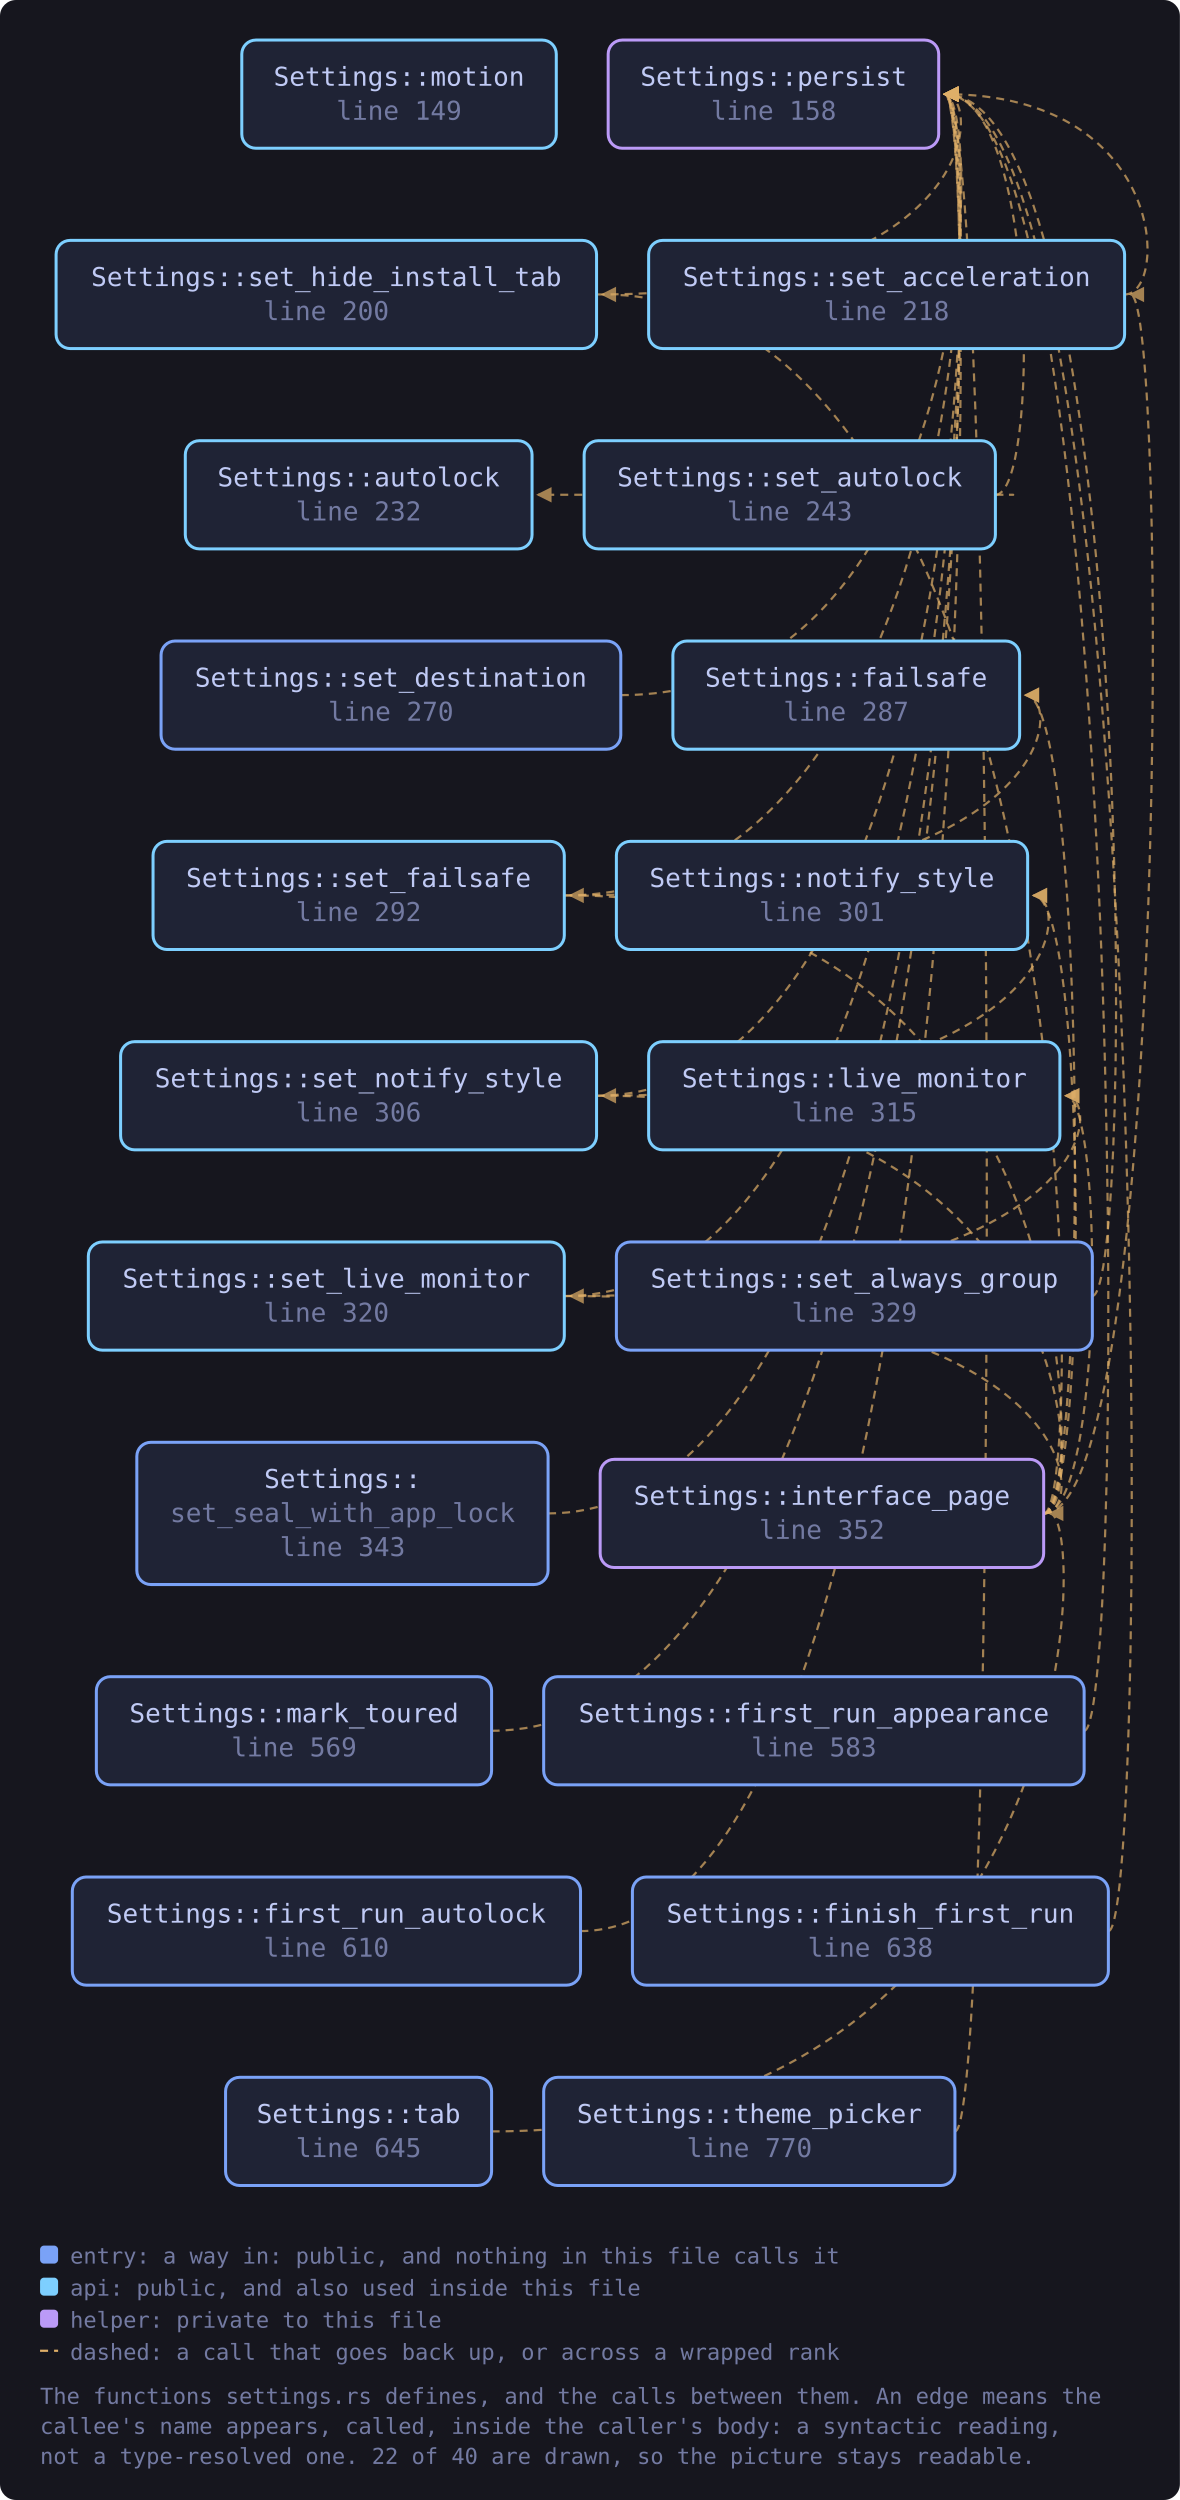
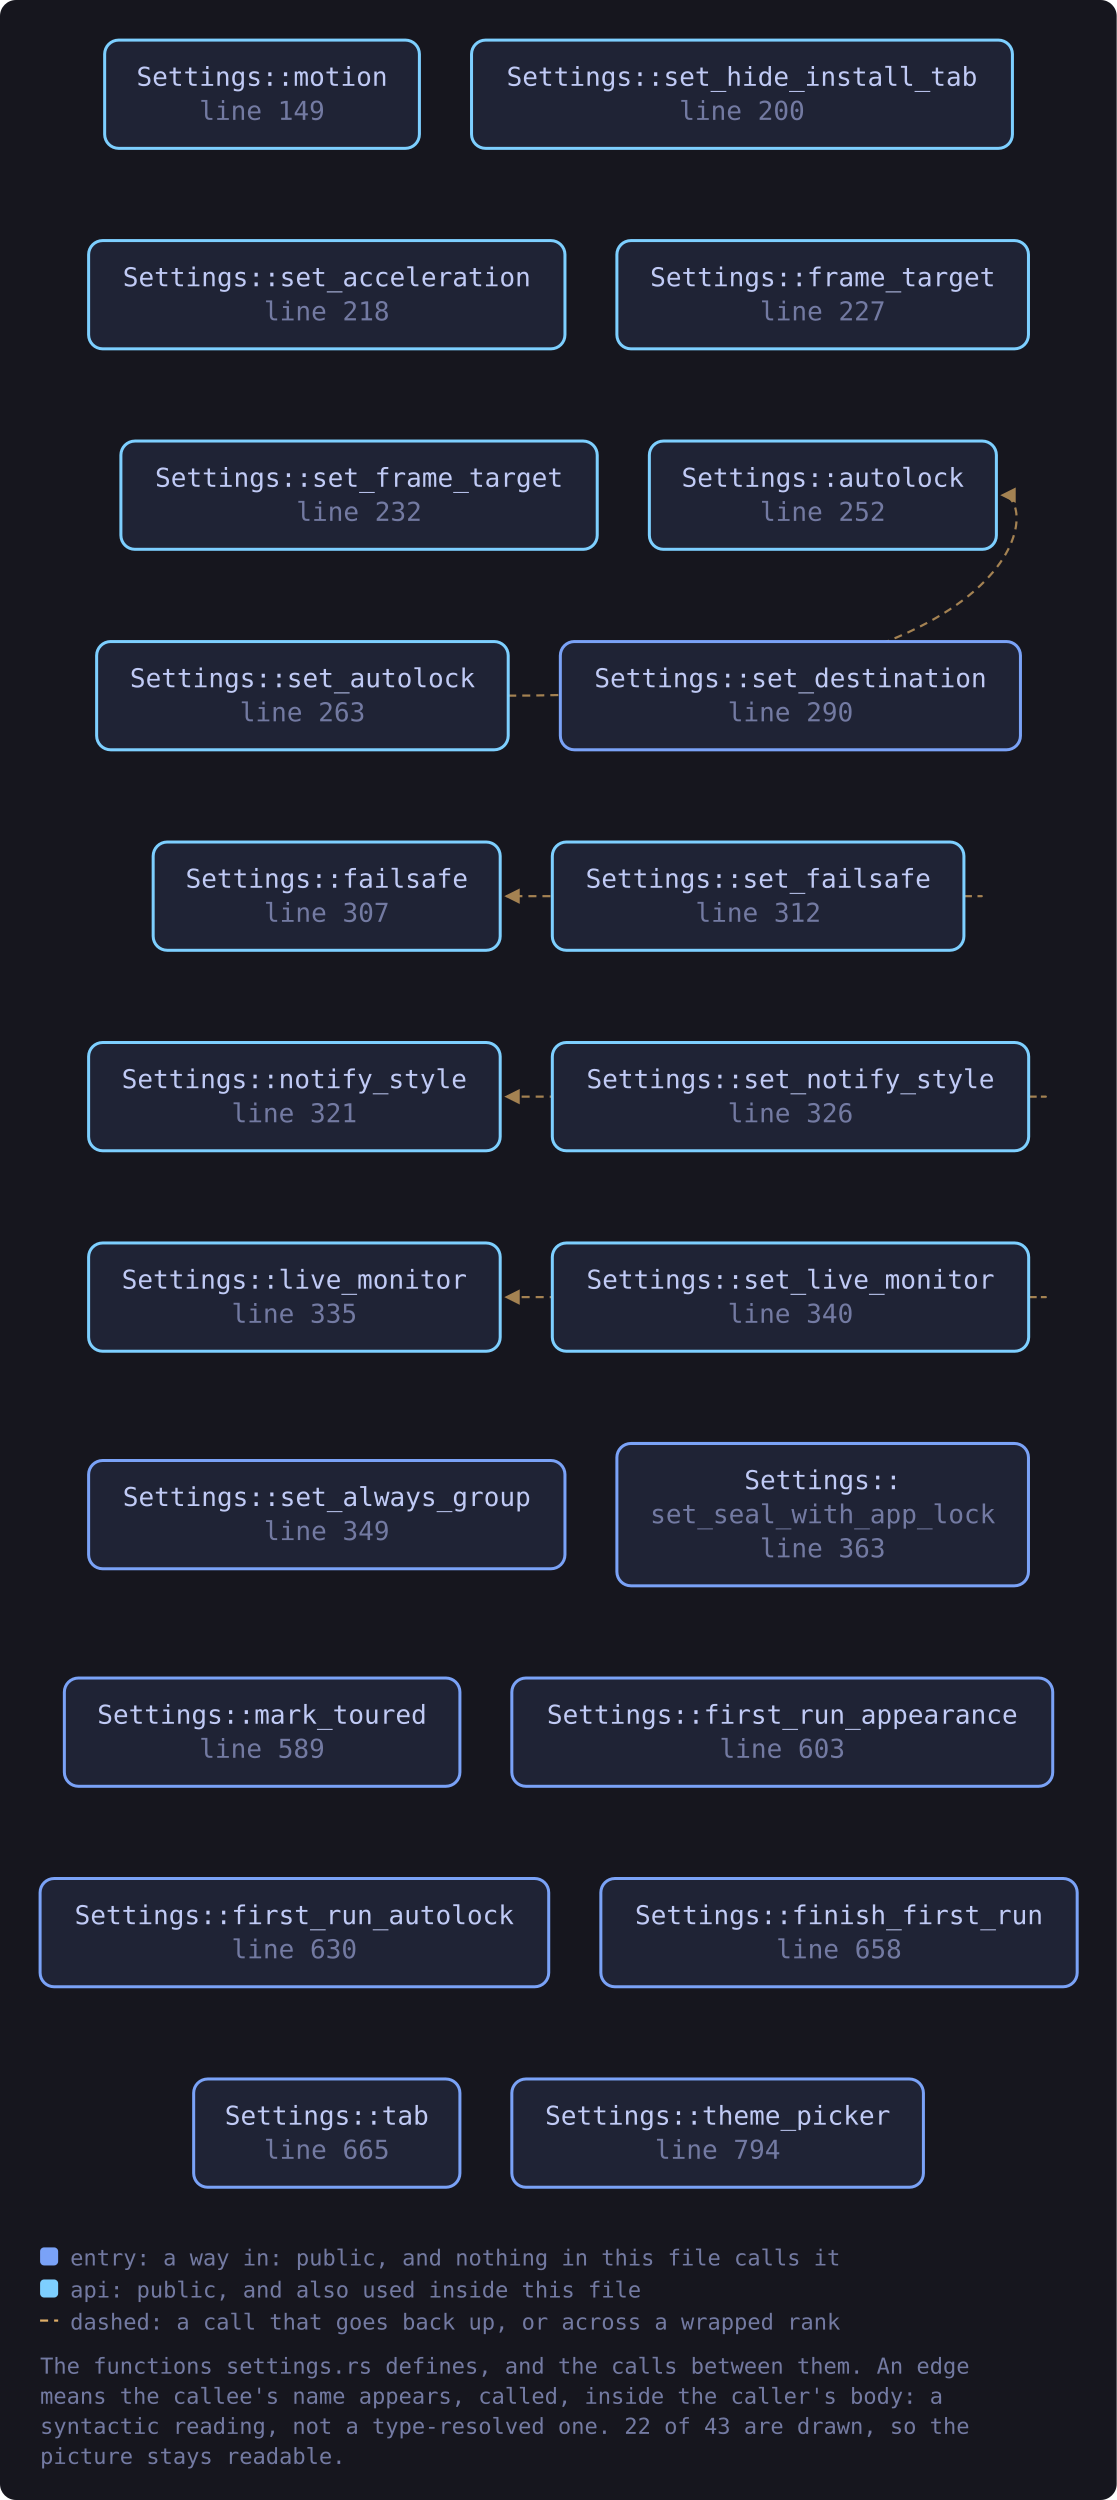
- <svg xmlns="http://www.w3.org/2000/svg" viewBox="0 0 589 1248" width="589" height="1248" style="max-width:100%;height:auto" role="img" aria-label="flowchart">
+ <svg xmlns="http://www.w3.org/2000/svg" viewBox="0 0 557 1247" width="557" height="1247" style="max-width:100%;height:auto" role="img" aria-label="flowchart">
  <defs>
    <marker id="a-muted" viewBox="0 0 8 8" refX="7" refY="4" markerWidth="7" markerHeight="7" orient="auto-start-reverse">
      <path d="M0 0 L8 4 L0 8 z" fill="var(--muted, #737aa2)" />
    </marker>
    <marker id="a-warn" viewBox="0 0 8 8" refX="7" refY="4" markerWidth="7" markerHeight="7" orient="auto-start-reverse">
      <path d="M0 0 L8 4 L0 8 z" fill="var(--warn, #e0af68)" />
    </marker>
    <marker id="a-accent" viewBox="0 0 8 8" refX="7" refY="4" markerWidth="7" markerHeight="7" orient="auto-start-reverse">
      <path d="M0 0 L8 4 L0 8 z" fill="var(--accent, #7aa2f7)" />
    </marker>
    <marker id="a-cyan" viewBox="0 0 8 8" refX="7" refY="4" markerWidth="7" markerHeight="7" orient="auto-start-reverse">
      <path d="M0 0 L8 4 L0 8 z" fill="var(--cyan, #7dcfff)" />
    </marker>
    <marker id="a-accent-2" viewBox="0 0 8 8" refX="7" refY="4" markerWidth="7" markerHeight="7" orient="auto-start-reverse">
      <path d="M0 0 L8 4 L0 8 z" fill="var(--accent-2, #bb9af7)" />
    </marker>
  </defs>
-   <rect x="0" y="0" width="589" height="1248" fill="var(--bg-inset, #16161e)" rx="8" />
-   <path d="M553.3 964.0 C 575.3 964.0, 575.3 47.0, 471.7 47.0" fill="none" stroke="var(--warn, #e0af68)" stroke-width="1.1" opacity="0.7" stroke-dasharray="4 3" marker-end="url(#a-warn)" />
-   <path d="M541.2 864.0 C 563.2 864.0, 563.2 47.0, 471.7 47.0" fill="none" stroke="var(--warn, #e0af68)" stroke-width="1.1" opacity="0.7" stroke-dasharray="4 3" marker-end="url(#a-warn)" />
-   <path d="M289.7 964.0 C 490.7 964.0, 490.7 47.0, 471.7 47.0" fill="none" stroke="var(--warn, #e0af68)" stroke-width="1.1" opacity="0.7" stroke-dasharray="4 3" marker-end="url(#a-warn)" />
-   <path d="M521.1 755.5 C 543.1 755.5, 543.1 347.0, 512.0 347.0" fill="none" stroke="var(--warn, #e0af68)" stroke-width="1.1" opacity="0.7" stroke-dasharray="4 3" marker-end="url(#a-warn)" />
-   <path d="M521.1 755.5 C 551.1 755.5, 551.1 547.0, 532.1 547.0" fill="none" stroke="var(--warn, #e0af68)" stroke-width="1.1" opacity="0.7" stroke-dasharray="4 3" marker-end="url(#a-warn)" />
-   <path d="M521.1 755.5 C 543.1 755.5, 543.1 447.0, 516.0 447.0" fill="none" stroke="var(--warn, #e0af68)" stroke-width="1.1" opacity="0.7" stroke-dasharray="4 3" marker-end="url(#a-warn)" />
-   <path d="M521.1 755.5 C 583.4 755.5, 583.4 147.0, 564.4 147.0" fill="none" stroke="var(--warn, #e0af68)" stroke-width="1.1" opacity="0.7" stroke-dasharray="4 3" marker-end="url(#a-warn)" />
-   <path d="M521.1 755.5 C 543.1 755.5, 543.1 447.0, 284.7 447.0" fill="none" stroke="var(--warn, #e0af68)" stroke-width="1.1" opacity="0.7" stroke-dasharray="4 3" marker-end="url(#a-warn)" />
-   <path d="M521.1 755.5 C 543.1 755.5, 543.1 147.0, 300.8 147.0" fill="none" stroke="var(--warn, #e0af68)" stroke-width="1.1" opacity="0.7" stroke-dasharray="4 3" marker-end="url(#a-warn)" />
-   <path d="M521.1 755.5 C 543.1 755.5, 543.1 647.0, 284.7 647.0" fill="none" stroke="var(--warn, #e0af68)" stroke-width="1.1" opacity="0.7" stroke-dasharray="4 3" marker-end="url(#a-warn)" />
-   <path d="M521.1 755.5 C 543.1 755.5, 543.1 547.0, 300.8 547.0" fill="none" stroke="var(--warn, #e0af68)" stroke-width="1.1" opacity="0.7" stroke-dasharray="4 3" marker-end="url(#a-warn)" />
-   <path d="M245.4 864.0 C 490.7 864.0, 490.7 47.0, 471.7 47.0" fill="none" stroke="var(--warn, #e0af68)" stroke-width="1.1" opacity="0.7" stroke-dasharray="4 3" marker-end="url(#a-warn)" />
-   <path d="M561.4 147.0 C 583.4 147.0, 583.4 47.0, 471.7 47.0" fill="none" stroke="var(--warn, #e0af68)" stroke-width="1.1" opacity="0.7" stroke-dasharray="4 3" marker-end="url(#a-warn)" />
-   <path d="M545.2 647.0 C 567.2 647.0, 567.2 47.0, 471.7 47.0" fill="none" stroke="var(--warn, #e0af68)" stroke-width="1.1" opacity="0.7" stroke-dasharray="4 3" marker-end="url(#a-warn)" />
-   <path d="M496.9 247.0 C 518.9 247.0, 518.9 247.0, 268.6 247.0" fill="none" stroke="var(--warn, #e0af68)" stroke-width="1.1" opacity="0.7" stroke-dasharray="4 3" marker-end="url(#a-warn)" />
-   <path d="M496.9 247.0 C 518.9 247.0, 518.9 47.0, 471.7 47.0" fill="none" stroke="var(--warn, #e0af68)" stroke-width="1.1" opacity="0.7" stroke-dasharray="4 3" marker-end="url(#a-warn)" />
-   <path d="M309.9 347.0 C 490.7 347.0, 490.7 47.0, 471.7 47.0" fill="none" stroke="var(--warn, #e0af68)" stroke-width="1.1" opacity="0.7" stroke-dasharray="4 3" marker-end="url(#a-warn)" />
-   <path d="M281.7 447.0 C 531.0 447.0, 531.0 347.0, 512.0 347.0" fill="none" stroke="var(--warn, #e0af68)" stroke-width="1.1" opacity="0.7" stroke-dasharray="4 3" marker-end="url(#a-warn)" />
-   <path d="M281.7 447.0 C 490.7 447.0, 490.7 47.0, 471.7 47.0" fill="none" stroke="var(--warn, #e0af68)" stroke-width="1.1" opacity="0.7" stroke-dasharray="4 3" marker-end="url(#a-warn)" />
-   <path d="M297.8 147.0 C 490.7 147.0, 490.7 47.0, 471.7 47.0" fill="none" stroke="var(--warn, #e0af68)" stroke-width="1.1" opacity="0.7" stroke-dasharray="4 3" marker-end="url(#a-warn)" />
-   <path d="M281.7 647.0 C 551.1 647.0, 551.1 547.0, 532.1 547.0" fill="none" stroke="var(--warn, #e0af68)" stroke-width="1.1" opacity="0.7" stroke-dasharray="4 3" marker-end="url(#a-warn)" />
-   <path d="M281.7 647.0 C 490.7 647.0, 490.7 47.0, 471.7 47.0" fill="none" stroke="var(--warn, #e0af68)" stroke-width="1.1" opacity="0.7" stroke-dasharray="4 3" marker-end="url(#a-warn)" />
-   <path d="M297.8 547.0 C 535.0 547.0, 535.0 447.0, 516.0 447.0" fill="none" stroke="var(--warn, #e0af68)" stroke-width="1.1" opacity="0.7" stroke-dasharray="4 3" marker-end="url(#a-warn)" />
-   <path d="M297.8 547.0 C 490.7 547.0, 490.7 47.0, 471.7 47.0" fill="none" stroke="var(--warn, #e0af68)" stroke-width="1.1" opacity="0.7" stroke-dasharray="4 3" marker-end="url(#a-warn)" />
-   <path d="M273.6 755.5 C 490.7 755.5, 490.7 47.0, 471.7 47.0" fill="none" stroke="var(--warn, #e0af68)" stroke-width="1.1" opacity="0.7" stroke-dasharray="4 3" marker-end="url(#a-warn)" />
-   <path d="M245.4 1064.0 C 543.1 1064.0, 543.1 755.5, 524.1 755.5" fill="none" stroke="var(--warn, #e0af68)" stroke-width="1.1" opacity="0.7" stroke-dasharray="4 3" marker-end="url(#a-warn)" />
-   <path d="M476.7 1064.0 C 498.7 1064.0, 498.7 47.0, 471.7 47.0" fill="none" stroke="var(--warn, #e0af68)" stroke-width="1.1" opacity="0.7" stroke-dasharray="4 3" marker-end="url(#a-warn)" />
+   <rect x="0" y="0" width="557" height="1247" fill="var(--bg-inset, #16161e)" rx="8" />
+   <path d="M253.5 347.0 C 518.9 347.0, 518.9 247.0, 499.9 247.0" fill="none" stroke="var(--warn, #e0af68)" stroke-width="1.1" opacity="0.7" stroke-dasharray="4 3" marker-end="url(#a-warn)" />
+   <path d="M480.8 447.0 C 502.8 447.0, 502.8 447.0, 252.5 447.0" fill="none" stroke="var(--warn, #e0af68)" stroke-width="1.1" opacity="0.7" stroke-dasharray="4 3" marker-end="url(#a-warn)" />
+   <path d="M513.1 647.0 C 535.1 647.0, 535.1 647.0, 252.5 647.0" fill="none" stroke="var(--warn, #e0af68)" stroke-width="1.1" opacity="0.7" stroke-dasharray="4 3" marker-end="url(#a-warn)" />
+   <path d="M513.1 547.0 C 535.1 547.0, 535.1 547.0, 252.5 547.0" fill="none" stroke="var(--warn, #e0af68)" stroke-width="1.1" opacity="0.7" stroke-dasharray="4 3" marker-end="url(#a-warn)" />
  <a href="https://github.com/tilas01/veilvoice/blob/main/crates/veilvoice-gui/src/settings.rs#L149" target="_blank" rel="noopener noreferrer">
-     <rect x="120.7" y="20.0" width="157.0" height="54.0" rx="7" fill="var(--bg-soft, #1f2335)" stroke="var(--cyan, #7dcfff)" stroke-width="1.5" />
-     <text x="199.2" y="42.8" font-family="ui-monospace, SFMono-Regular, Menlo, Consolas, monospace" font-size="13" fill="var(--fg, #c0caf5)" text-anchor="middle">Settings::motion</text>
-     <text x="199.2" y="59.8" font-family="ui-monospace, SFMono-Regular, Menlo, Consolas, monospace" font-size="13" fill="var(--muted, #737aa2)" text-anchor="middle">line 149</text>
-   </a>
-   <a href="https://github.com/tilas01/veilvoice/blob/main/crates/veilvoice-gui/src/settings.rs#L158" target="_blank" rel="noopener noreferrer">
-     <rect x="303.6" y="20.0" width="165.0" height="54.0" rx="7" fill="var(--bg-soft, #1f2335)" stroke="var(--accent-2, #bb9af7)" stroke-width="1.5" />
-     <text x="386.2" y="42.8" font-family="ui-monospace, SFMono-Regular, Menlo, Consolas, monospace" font-size="13" fill="var(--fg, #c0caf5)" text-anchor="middle">Settings::persist</text>
-     <text x="386.2" y="59.8" font-family="ui-monospace, SFMono-Regular, Menlo, Consolas, monospace" font-size="13" fill="var(--muted, #737aa2)" text-anchor="middle">line 158</text>
+     <rect x="52.2" y="20.0" width="157.0" height="54.0" rx="7" fill="var(--bg-soft, #1f2335)" stroke="var(--cyan, #7dcfff)" stroke-width="1.5" />
+     <text x="130.7" y="42.8" font-family="ui-monospace, SFMono-Regular, Menlo, Consolas, monospace" font-size="13" fill="var(--fg, #c0caf5)" text-anchor="middle">Settings::motion</text>
+     <text x="130.7" y="59.8" font-family="ui-monospace, SFMono-Regular, Menlo, Consolas, monospace" font-size="13" fill="var(--muted, #737aa2)" text-anchor="middle">line 149</text>
  </a>
  <a href="https://github.com/tilas01/veilvoice/blob/main/crates/veilvoice-gui/src/settings.rs#L200" target="_blank" rel="noopener noreferrer">
-     <rect x="28.0" y="120.0" width="269.8" height="54.0" rx="7" fill="var(--bg-soft, #1f2335)" stroke="var(--cyan, #7dcfff)" stroke-width="1.5" />
-     <text x="162.9" y="142.8" font-family="ui-monospace, SFMono-Regular, Menlo, Consolas, monospace" font-size="13" fill="var(--fg, #c0caf5)" text-anchor="middle">Settings::set_hide_install_tab</text>
-     <text x="162.9" y="159.8" font-family="ui-monospace, SFMono-Regular, Menlo, Consolas, monospace" font-size="13" fill="var(--muted, #737aa2)" text-anchor="middle">line 200</text>
+     <rect x="235.2" y="20.0" width="269.8" height="54.0" rx="7" fill="var(--bg-soft, #1f2335)" stroke="var(--cyan, #7dcfff)" stroke-width="1.5" />
+     <text x="370.1" y="42.8" font-family="ui-monospace, SFMono-Regular, Menlo, Consolas, monospace" font-size="13" fill="var(--fg, #c0caf5)" text-anchor="middle">Settings::set_hide_install_tab</text>
+     <text x="370.1" y="59.8" font-family="ui-monospace, SFMono-Regular, Menlo, Consolas, monospace" font-size="13" fill="var(--muted, #737aa2)" text-anchor="middle">line 200</text>
  </a>
  <a href="https://github.com/tilas01/veilvoice/blob/main/crates/veilvoice-gui/src/settings.rs#L218" target="_blank" rel="noopener noreferrer">
-     <rect x="323.8" y="120.0" width="237.6" height="54.0" rx="7" fill="var(--bg-soft, #1f2335)" stroke="var(--cyan, #7dcfff)" stroke-width="1.5" />
-     <text x="442.6" y="142.8" font-family="ui-monospace, SFMono-Regular, Menlo, Consolas, monospace" font-size="13" fill="var(--fg, #c0caf5)" text-anchor="middle">Settings::set_acceleration</text>
-     <text x="442.6" y="159.8" font-family="ui-monospace, SFMono-Regular, Menlo, Consolas, monospace" font-size="13" fill="var(--muted, #737aa2)" text-anchor="middle">line 218</text>
+     <rect x="44.2" y="120.0" width="237.6" height="54.0" rx="7" fill="var(--bg-soft, #1f2335)" stroke="var(--cyan, #7dcfff)" stroke-width="1.5" />
+     <text x="163.0" y="142.8" font-family="ui-monospace, SFMono-Regular, Menlo, Consolas, monospace" font-size="13" fill="var(--fg, #c0caf5)" text-anchor="middle">Settings::set_acceleration</text>
+     <text x="163.0" y="159.8" font-family="ui-monospace, SFMono-Regular, Menlo, Consolas, monospace" font-size="13" fill="var(--muted, #737aa2)" text-anchor="middle">line 218</text>
+   </a>
+   <a href="https://github.com/tilas01/veilvoice/blob/main/crates/veilvoice-gui/src/settings.rs#L227" target="_blank" rel="noopener noreferrer">
+     <rect x="307.7" y="120.0" width="205.3" height="54.0" rx="7" fill="var(--bg-soft, #1f2335)" stroke="var(--cyan, #7dcfff)" stroke-width="1.5" />
+     <text x="410.4" y="142.8" font-family="ui-monospace, SFMono-Regular, Menlo, Consolas, monospace" font-size="13" fill="var(--fg, #c0caf5)" text-anchor="middle">Settings::frame_target</text>
+     <text x="410.4" y="159.8" font-family="ui-monospace, SFMono-Regular, Menlo, Consolas, monospace" font-size="13" fill="var(--muted, #737aa2)" text-anchor="middle">line 227</text>
  </a>
  <a href="https://github.com/tilas01/veilvoice/blob/main/crates/veilvoice-gui/src/settings.rs#L232" target="_blank" rel="noopener noreferrer">
-     <rect x="92.5" y="220.0" width="173.1" height="54.0" rx="7" fill="var(--bg-soft, #1f2335)" stroke="var(--cyan, #7dcfff)" stroke-width="1.5" />
-     <text x="179.0" y="242.8" font-family="ui-monospace, SFMono-Regular, Menlo, Consolas, monospace" font-size="13" fill="var(--fg, #c0caf5)" text-anchor="middle">Settings::autolock</text>
-     <text x="179.0" y="259.8" font-family="ui-monospace, SFMono-Regular, Menlo, Consolas, monospace" font-size="13" fill="var(--muted, #737aa2)" text-anchor="middle">line 232</text>
+     <rect x="60.3" y="220.0" width="237.6" height="54.0" rx="7" fill="var(--bg-soft, #1f2335)" stroke="var(--cyan, #7dcfff)" stroke-width="1.5" />
+     <text x="179.1" y="242.8" font-family="ui-monospace, SFMono-Regular, Menlo, Consolas, monospace" font-size="13" fill="var(--fg, #c0caf5)" text-anchor="middle">Settings::set_frame_target</text>
+     <text x="179.1" y="259.8" font-family="ui-monospace, SFMono-Regular, Menlo, Consolas, monospace" font-size="13" fill="var(--muted, #737aa2)" text-anchor="middle">line 232</text>
  </a>
-   <a href="https://github.com/tilas01/veilvoice/blob/main/crates/veilvoice-gui/src/settings.rs#L243" target="_blank" rel="noopener noreferrer">
-     <rect x="291.6" y="220.0" width="205.3" height="54.0" rx="7" fill="var(--bg-soft, #1f2335)" stroke="var(--cyan, #7dcfff)" stroke-width="1.5" />
-     <text x="394.2" y="242.8" font-family="ui-monospace, SFMono-Regular, Menlo, Consolas, monospace" font-size="13" fill="var(--fg, #c0caf5)" text-anchor="middle">Settings::set_autolock</text>
-     <text x="394.2" y="259.8" font-family="ui-monospace, SFMono-Regular, Menlo, Consolas, monospace" font-size="13" fill="var(--muted, #737aa2)" text-anchor="middle">line 243</text>
+   <a href="https://github.com/tilas01/veilvoice/blob/main/crates/veilvoice-gui/src/settings.rs#L252" target="_blank" rel="noopener noreferrer">
+     <rect x="323.9" y="220.0" width="173.1" height="54.0" rx="7" fill="var(--bg-soft, #1f2335)" stroke="var(--cyan, #7dcfff)" stroke-width="1.5" />
+     <text x="410.4" y="242.8" font-family="ui-monospace, SFMono-Regular, Menlo, Consolas, monospace" font-size="13" fill="var(--fg, #c0caf5)" text-anchor="middle">Settings::autolock</text>
+     <text x="410.4" y="259.8" font-family="ui-monospace, SFMono-Regular, Menlo, Consolas, monospace" font-size="13" fill="var(--muted, #737aa2)" text-anchor="middle">line 252</text>
  </a>
-   <a href="https://github.com/tilas01/veilvoice/blob/main/crates/veilvoice-gui/src/settings.rs#L270" target="_blank" rel="noopener noreferrer">
-     <rect x="80.4" y="320.0" width="229.5" height="54.0" rx="7" fill="var(--bg-soft, #1f2335)" stroke="var(--accent, #7aa2f7)" stroke-width="1.5" />
-     <text x="195.1" y="342.8" font-family="ui-monospace, SFMono-Regular, Menlo, Consolas, monospace" font-size="13" fill="var(--fg, #c0caf5)" text-anchor="middle">Settings::set_destination</text>
-     <text x="195.1" y="359.8" font-family="ui-monospace, SFMono-Regular, Menlo, Consolas, monospace" font-size="13" fill="var(--muted, #737aa2)" text-anchor="middle">line 270</text>
+   <a href="https://github.com/tilas01/veilvoice/blob/main/crates/veilvoice-gui/src/settings.rs#L263" target="_blank" rel="noopener noreferrer">
+     <rect x="48.2" y="320.0" width="205.3" height="54.0" rx="7" fill="var(--bg-soft, #1f2335)" stroke="var(--cyan, #7dcfff)" stroke-width="1.5" />
+     <text x="150.9" y="342.8" font-family="ui-monospace, SFMono-Regular, Menlo, Consolas, monospace" font-size="13" fill="var(--fg, #c0caf5)" text-anchor="middle">Settings::set_autolock</text>
+     <text x="150.9" y="359.8" font-family="ui-monospace, SFMono-Regular, Menlo, Consolas, monospace" font-size="13" fill="var(--muted, #737aa2)" text-anchor="middle">line 263</text>
  </a>
-   <a href="https://github.com/tilas01/veilvoice/blob/main/crates/veilvoice-gui/src/settings.rs#L287" target="_blank" rel="noopener noreferrer">
-     <rect x="335.9" y="320.0" width="173.1" height="54.0" rx="7" fill="var(--bg-soft, #1f2335)" stroke="var(--cyan, #7dcfff)" stroke-width="1.5" />
-     <text x="422.4" y="342.8" font-family="ui-monospace, SFMono-Regular, Menlo, Consolas, monospace" font-size="13" fill="var(--fg, #c0caf5)" text-anchor="middle">Settings::failsafe</text>
-     <text x="422.4" y="359.8" font-family="ui-monospace, SFMono-Regular, Menlo, Consolas, monospace" font-size="13" fill="var(--muted, #737aa2)" text-anchor="middle">line 287</text>
+   <a href="https://github.com/tilas01/veilvoice/blob/main/crates/veilvoice-gui/src/settings.rs#L290" target="_blank" rel="noopener noreferrer">
+     <rect x="279.5" y="320.0" width="229.5" height="54.0" rx="7" fill="var(--bg-soft, #1f2335)" stroke="var(--accent, #7aa2f7)" stroke-width="1.5" />
+     <text x="394.3" y="342.8" font-family="ui-monospace, SFMono-Regular, Menlo, Consolas, monospace" font-size="13" fill="var(--fg, #c0caf5)" text-anchor="middle">Settings::set_destination</text>
+     <text x="394.3" y="359.8" font-family="ui-monospace, SFMono-Regular, Menlo, Consolas, monospace" font-size="13" fill="var(--muted, #737aa2)" text-anchor="middle">line 290</text>
  </a>
-   <a href="https://github.com/tilas01/veilvoice/blob/main/crates/veilvoice-gui/src/settings.rs#L292" target="_blank" rel="noopener noreferrer">
-     <rect x="76.4" y="420.0" width="205.3" height="54.0" rx="7" fill="var(--bg-soft, #1f2335)" stroke="var(--cyan, #7dcfff)" stroke-width="1.5" />
-     <text x="179.0" y="442.8" font-family="ui-monospace, SFMono-Regular, Menlo, Consolas, monospace" font-size="13" fill="var(--fg, #c0caf5)" text-anchor="middle">Settings::set_failsafe</text>
-     <text x="179.0" y="459.8" font-family="ui-monospace, SFMono-Regular, Menlo, Consolas, monospace" font-size="13" fill="var(--muted, #737aa2)" text-anchor="middle">line 292</text>
+   <a href="https://github.com/tilas01/veilvoice/blob/main/crates/veilvoice-gui/src/settings.rs#L307" target="_blank" rel="noopener noreferrer">
+     <rect x="76.4" y="420.0" width="173.1" height="54.0" rx="7" fill="var(--bg-soft, #1f2335)" stroke="var(--cyan, #7dcfff)" stroke-width="1.5" />
+     <text x="163.0" y="442.8" font-family="ui-monospace, SFMono-Regular, Menlo, Consolas, monospace" font-size="13" fill="var(--fg, #c0caf5)" text-anchor="middle">Settings::failsafe</text>
+     <text x="163.0" y="459.8" font-family="ui-monospace, SFMono-Regular, Menlo, Consolas, monospace" font-size="13" fill="var(--muted, #737aa2)" text-anchor="middle">line 307</text>
  </a>
-   <a href="https://github.com/tilas01/veilvoice/blob/main/crates/veilvoice-gui/src/settings.rs#L301" target="_blank" rel="noopener noreferrer">
-     <rect x="307.7" y="420.0" width="205.3" height="54.0" rx="7" fill="var(--bg-soft, #1f2335)" stroke="var(--cyan, #7dcfff)" stroke-width="1.5" />
-     <text x="410.3" y="442.8" font-family="ui-monospace, SFMono-Regular, Menlo, Consolas, monospace" font-size="13" fill="var(--fg, #c0caf5)" text-anchor="middle">Settings::notify_style</text>
-     <text x="410.3" y="459.8" font-family="ui-monospace, SFMono-Regular, Menlo, Consolas, monospace" font-size="13" fill="var(--muted, #737aa2)" text-anchor="middle">line 301</text>
+   <a href="https://github.com/tilas01/veilvoice/blob/main/crates/veilvoice-gui/src/settings.rs#L312" target="_blank" rel="noopener noreferrer">
+     <rect x="275.5" y="420.0" width="205.3" height="54.0" rx="7" fill="var(--bg-soft, #1f2335)" stroke="var(--cyan, #7dcfff)" stroke-width="1.5" />
+     <text x="378.2" y="442.8" font-family="ui-monospace, SFMono-Regular, Menlo, Consolas, monospace" font-size="13" fill="var(--fg, #c0caf5)" text-anchor="middle">Settings::set_failsafe</text>
+     <text x="378.2" y="459.8" font-family="ui-monospace, SFMono-Regular, Menlo, Consolas, monospace" font-size="13" fill="var(--muted, #737aa2)" text-anchor="middle">line 312</text>
  </a>
-   <a href="https://github.com/tilas01/veilvoice/blob/main/crates/veilvoice-gui/src/settings.rs#L306" target="_blank" rel="noopener noreferrer">
-     <rect x="60.2" y="520.0" width="237.6" height="54.0" rx="7" fill="var(--bg-soft, #1f2335)" stroke="var(--cyan, #7dcfff)" stroke-width="1.5" />
-     <text x="179.0" y="542.8" font-family="ui-monospace, SFMono-Regular, Menlo, Consolas, monospace" font-size="13" fill="var(--fg, #c0caf5)" text-anchor="middle">Settings::set_notify_style</text>
-     <text x="179.0" y="559.8" font-family="ui-monospace, SFMono-Regular, Menlo, Consolas, monospace" font-size="13" fill="var(--muted, #737aa2)" text-anchor="middle">line 306</text>
+   <a href="https://github.com/tilas01/veilvoice/blob/main/crates/veilvoice-gui/src/settings.rs#L321" target="_blank" rel="noopener noreferrer">
+     <rect x="44.2" y="520.0" width="205.3" height="54.0" rx="7" fill="var(--bg-soft, #1f2335)" stroke="var(--cyan, #7dcfff)" stroke-width="1.5" />
+     <text x="146.8" y="542.8" font-family="ui-monospace, SFMono-Regular, Menlo, Consolas, monospace" font-size="13" fill="var(--fg, #c0caf5)" text-anchor="middle">Settings::notify_style</text>
+     <text x="146.8" y="559.8" font-family="ui-monospace, SFMono-Regular, Menlo, Consolas, monospace" font-size="13" fill="var(--muted, #737aa2)" text-anchor="middle">line 321</text>
  </a>
-   <a href="https://github.com/tilas01/veilvoice/blob/main/crates/veilvoice-gui/src/settings.rs#L315" target="_blank" rel="noopener noreferrer">
-     <rect x="323.8" y="520.0" width="205.3" height="54.0" rx="7" fill="var(--bg-soft, #1f2335)" stroke="var(--cyan, #7dcfff)" stroke-width="1.5" />
-     <text x="426.5" y="542.8" font-family="ui-monospace, SFMono-Regular, Menlo, Consolas, monospace" font-size="13" fill="var(--fg, #c0caf5)" text-anchor="middle">Settings::live_monitor</text>
-     <text x="426.5" y="559.8" font-family="ui-monospace, SFMono-Regular, Menlo, Consolas, monospace" font-size="13" fill="var(--muted, #737aa2)" text-anchor="middle">line 315</text>
+   <a href="https://github.com/tilas01/veilvoice/blob/main/crates/veilvoice-gui/src/settings.rs#L326" target="_blank" rel="noopener noreferrer">
+     <rect x="275.5" y="520.0" width="237.6" height="54.0" rx="7" fill="var(--bg-soft, #1f2335)" stroke="var(--cyan, #7dcfff)" stroke-width="1.5" />
+     <text x="394.3" y="542.8" font-family="ui-monospace, SFMono-Regular, Menlo, Consolas, monospace" font-size="13" fill="var(--fg, #c0caf5)" text-anchor="middle">Settings::set_notify_style</text>
+     <text x="394.3" y="559.8" font-family="ui-monospace, SFMono-Regular, Menlo, Consolas, monospace" font-size="13" fill="var(--muted, #737aa2)" text-anchor="middle">line 326</text>
  </a>
-   <a href="https://github.com/tilas01/veilvoice/blob/main/crates/veilvoice-gui/src/settings.rs#L320" target="_blank" rel="noopener noreferrer">
-     <rect x="44.1" y="620.0" width="237.6" height="54.0" rx="7" fill="var(--bg-soft, #1f2335)" stroke="var(--cyan, #7dcfff)" stroke-width="1.5" />
-     <text x="162.9" y="642.8" font-family="ui-monospace, SFMono-Regular, Menlo, Consolas, monospace" font-size="13" fill="var(--fg, #c0caf5)" text-anchor="middle">Settings::set_live_monitor</text>
-     <text x="162.9" y="659.8" font-family="ui-monospace, SFMono-Regular, Menlo, Consolas, monospace" font-size="13" fill="var(--muted, #737aa2)" text-anchor="middle">line 320</text>
+   <a href="https://github.com/tilas01/veilvoice/blob/main/crates/veilvoice-gui/src/settings.rs#L335" target="_blank" rel="noopener noreferrer">
+     <rect x="44.2" y="620.0" width="205.3" height="54.0" rx="7" fill="var(--bg-soft, #1f2335)" stroke="var(--cyan, #7dcfff)" stroke-width="1.5" />
+     <text x="146.8" y="642.8" font-family="ui-monospace, SFMono-Regular, Menlo, Consolas, monospace" font-size="13" fill="var(--fg, #c0caf5)" text-anchor="middle">Settings::live_monitor</text>
+     <text x="146.8" y="659.8" font-family="ui-monospace, SFMono-Regular, Menlo, Consolas, monospace" font-size="13" fill="var(--muted, #737aa2)" text-anchor="middle">line 335</text>
  </a>
-   <a href="https://github.com/tilas01/veilvoice/blob/main/crates/veilvoice-gui/src/settings.rs#L329" target="_blank" rel="noopener noreferrer">
-     <rect x="307.7" y="620.0" width="237.6" height="54.0" rx="7" fill="var(--bg-soft, #1f2335)" stroke="var(--accent, #7aa2f7)" stroke-width="1.5" />
-     <text x="426.5" y="642.8" font-family="ui-monospace, SFMono-Regular, Menlo, Consolas, monospace" font-size="13" fill="var(--fg, #c0caf5)" text-anchor="middle">Settings::set_always_group</text>
-     <text x="426.5" y="659.8" font-family="ui-monospace, SFMono-Regular, Menlo, Consolas, monospace" font-size="13" fill="var(--muted, #737aa2)" text-anchor="middle">line 329</text>
+   <a href="https://github.com/tilas01/veilvoice/blob/main/crates/veilvoice-gui/src/settings.rs#L340" target="_blank" rel="noopener noreferrer">
+     <rect x="275.5" y="620.0" width="237.6" height="54.0" rx="7" fill="var(--bg-soft, #1f2335)" stroke="var(--cyan, #7dcfff)" stroke-width="1.5" />
+     <text x="394.3" y="642.8" font-family="ui-monospace, SFMono-Regular, Menlo, Consolas, monospace" font-size="13" fill="var(--fg, #c0caf5)" text-anchor="middle">Settings::set_live_monitor</text>
+     <text x="394.3" y="659.8" font-family="ui-monospace, SFMono-Regular, Menlo, Consolas, monospace" font-size="13" fill="var(--muted, #737aa2)" text-anchor="middle">line 340</text>
  </a>
-   <a href="https://github.com/tilas01/veilvoice/blob/main/crates/veilvoice-gui/src/settings.rs#L343" target="_blank" rel="noopener noreferrer">
-     <rect x="68.3" y="720.0" width="205.3" height="71.0" rx="7" fill="var(--bg-soft, #1f2335)" stroke="var(--accent, #7aa2f7)" stroke-width="1.5" />
-     <text x="171.0" y="742.8" font-family="ui-monospace, SFMono-Regular, Menlo, Consolas, monospace" font-size="13" fill="var(--fg, #c0caf5)" text-anchor="middle">Settings::</text>
-     <text x="171.0" y="759.8" font-family="ui-monospace, SFMono-Regular, Menlo, Consolas, monospace" font-size="13" fill="var(--muted, #737aa2)" text-anchor="middle">set_seal_with_app_lock</text>
-     <text x="171.0" y="776.8" font-family="ui-monospace, SFMono-Regular, Menlo, Consolas, monospace" font-size="13" fill="var(--muted, #737aa2)" text-anchor="middle">line 343</text>
+   <a href="https://github.com/tilas01/veilvoice/blob/main/crates/veilvoice-gui/src/settings.rs#L349" target="_blank" rel="noopener noreferrer">
+     <rect x="44.2" y="728.5" width="237.6" height="54.0" rx="7" fill="var(--bg-soft, #1f2335)" stroke="var(--accent, #7aa2f7)" stroke-width="1.5" />
+     <text x="163.0" y="751.2" font-family="ui-monospace, SFMono-Regular, Menlo, Consolas, monospace" font-size="13" fill="var(--fg, #c0caf5)" text-anchor="middle">Settings::set_always_group</text>
+     <text x="163.0" y="768.2" font-family="ui-monospace, SFMono-Regular, Menlo, Consolas, monospace" font-size="13" fill="var(--muted, #737aa2)" text-anchor="middle">line 349</text>
  </a>
-   <a href="https://github.com/tilas01/veilvoice/blob/main/crates/veilvoice-gui/src/settings.rs#L352" target="_blank" rel="noopener noreferrer">
-     <rect x="299.6" y="728.5" width="221.4" height="54.0" rx="7" fill="var(--bg-soft, #1f2335)" stroke="var(--accent-2, #bb9af7)" stroke-width="1.5" />
-     <text x="410.3" y="751.2" font-family="ui-monospace, SFMono-Regular, Menlo, Consolas, monospace" font-size="13" fill="var(--fg, #c0caf5)" text-anchor="middle">Settings::interface_page</text>
-     <text x="410.3" y="768.2" font-family="ui-monospace, SFMono-Regular, Menlo, Consolas, monospace" font-size="13" fill="var(--muted, #737aa2)" text-anchor="middle">line 352</text>
+   <a href="https://github.com/tilas01/veilvoice/blob/main/crates/veilvoice-gui/src/settings.rs#L363" target="_blank" rel="noopener noreferrer">
+     <rect x="307.7" y="720.0" width="205.3" height="71.0" rx="7" fill="var(--bg-soft, #1f2335)" stroke="var(--accent, #7aa2f7)" stroke-width="1.5" />
+     <text x="410.4" y="742.8" font-family="ui-monospace, SFMono-Regular, Menlo, Consolas, monospace" font-size="13" fill="var(--fg, #c0caf5)" text-anchor="middle">Settings::</text>
+     <text x="410.4" y="759.8" font-family="ui-monospace, SFMono-Regular, Menlo, Consolas, monospace" font-size="13" fill="var(--muted, #737aa2)" text-anchor="middle">set_seal_with_app_lock</text>
+     <text x="410.4" y="776.8" font-family="ui-monospace, SFMono-Regular, Menlo, Consolas, monospace" font-size="13" fill="var(--muted, #737aa2)" text-anchor="middle">line 363</text>
  </a>
-   <a href="https://github.com/tilas01/veilvoice/blob/main/crates/veilvoice-gui/src/settings.rs#L569" target="_blank" rel="noopener noreferrer">
-     <rect x="48.1" y="837.0" width="197.3" height="54.0" rx="7" fill="var(--bg-soft, #1f2335)" stroke="var(--accent, #7aa2f7)" stroke-width="1.5" />
-     <text x="146.8" y="859.8" font-family="ui-monospace, SFMono-Regular, Menlo, Consolas, monospace" font-size="13" fill="var(--fg, #c0caf5)" text-anchor="middle">Settings::mark_toured</text>
-     <text x="146.8" y="876.8" font-family="ui-monospace, SFMono-Regular, Menlo, Consolas, monospace" font-size="13" fill="var(--muted, #737aa2)" text-anchor="middle">line 569</text>
+   <a href="https://github.com/tilas01/veilvoice/blob/main/crates/veilvoice-gui/src/settings.rs#L589" target="_blank" rel="noopener noreferrer">
+     <rect x="32.1" y="837.0" width="197.3" height="54.0" rx="7" fill="var(--bg-soft, #1f2335)" stroke="var(--accent, #7aa2f7)" stroke-width="1.5" />
+     <text x="130.7" y="859.8" font-family="ui-monospace, SFMono-Regular, Menlo, Consolas, monospace" font-size="13" fill="var(--fg, #c0caf5)" text-anchor="middle">Settings::mark_toured</text>
+     <text x="130.7" y="876.8" font-family="ui-monospace, SFMono-Regular, Menlo, Consolas, monospace" font-size="13" fill="var(--muted, #737aa2)" text-anchor="middle">line 589</text>
  </a>
-   <a href="https://github.com/tilas01/veilvoice/blob/main/crates/veilvoice-gui/src/settings.rs#L583" target="_blank" rel="noopener noreferrer">
-     <rect x="271.4" y="837.0" width="269.8" height="54.0" rx="7" fill="var(--bg-soft, #1f2335)" stroke="var(--accent, #7aa2f7)" stroke-width="1.5" />
-     <text x="406.3" y="859.8" font-family="ui-monospace, SFMono-Regular, Menlo, Consolas, monospace" font-size="13" fill="var(--fg, #c0caf5)" text-anchor="middle">Settings::first_run_appearance</text>
-     <text x="406.3" y="876.8" font-family="ui-monospace, SFMono-Regular, Menlo, Consolas, monospace" font-size="13" fill="var(--muted, #737aa2)" text-anchor="middle">line 583</text>
+   <a href="https://github.com/tilas01/veilvoice/blob/main/crates/veilvoice-gui/src/settings.rs#L603" target="_blank" rel="noopener noreferrer">
+     <rect x="255.3" y="837.0" width="269.8" height="54.0" rx="7" fill="var(--bg-soft, #1f2335)" stroke="var(--accent, #7aa2f7)" stroke-width="1.5" />
+     <text x="390.2" y="859.8" font-family="ui-monospace, SFMono-Regular, Menlo, Consolas, monospace" font-size="13" fill="var(--fg, #c0caf5)" text-anchor="middle">Settings::first_run_appearance</text>
+     <text x="390.2" y="876.8" font-family="ui-monospace, SFMono-Regular, Menlo, Consolas, monospace" font-size="13" fill="var(--muted, #737aa2)" text-anchor="middle">line 603</text>
  </a>
-   <a href="https://github.com/tilas01/veilvoice/blob/main/crates/veilvoice-gui/src/settings.rs#L610" target="_blank" rel="noopener noreferrer">
-     <rect x="36.1" y="937.0" width="253.7" height="54.0" rx="7" fill="var(--bg-soft, #1f2335)" stroke="var(--accent, #7aa2f7)" stroke-width="1.5" />
-     <text x="162.9" y="959.8" font-family="ui-monospace, SFMono-Regular, Menlo, Consolas, monospace" font-size="13" fill="var(--fg, #c0caf5)" text-anchor="middle">Settings::first_run_autolock</text>
-     <text x="162.9" y="976.8" font-family="ui-monospace, SFMono-Regular, Menlo, Consolas, monospace" font-size="13" fill="var(--muted, #737aa2)" text-anchor="middle">line 610</text>
+   <a href="https://github.com/tilas01/veilvoice/blob/main/crates/veilvoice-gui/src/settings.rs#L630" target="_blank" rel="noopener noreferrer">
+     <rect x="20.0" y="937.0" width="253.7" height="54.0" rx="7" fill="var(--bg-soft, #1f2335)" stroke="var(--accent, #7aa2f7)" stroke-width="1.5" />
+     <text x="146.8" y="959.8" font-family="ui-monospace, SFMono-Regular, Menlo, Consolas, monospace" font-size="13" fill="var(--fg, #c0caf5)" text-anchor="middle">Settings::first_run_autolock</text>
+     <text x="146.8" y="976.8" font-family="ui-monospace, SFMono-Regular, Menlo, Consolas, monospace" font-size="13" fill="var(--muted, #737aa2)" text-anchor="middle">line 630</text>
  </a>
-   <a href="https://github.com/tilas01/veilvoice/blob/main/crates/veilvoice-gui/src/settings.rs#L638" target="_blank" rel="noopener noreferrer">
-     <rect x="315.7" y="937.0" width="237.6" height="54.0" rx="7" fill="var(--bg-soft, #1f2335)" stroke="var(--accent, #7aa2f7)" stroke-width="1.5" />
-     <text x="434.5" y="959.8" font-family="ui-monospace, SFMono-Regular, Menlo, Consolas, monospace" font-size="13" fill="var(--fg, #c0caf5)" text-anchor="middle">Settings::finish_first_run</text>
-     <text x="434.5" y="976.8" font-family="ui-monospace, SFMono-Regular, Menlo, Consolas, monospace" font-size="13" fill="var(--muted, #737aa2)" text-anchor="middle">line 638</text>
+   <a href="https://github.com/tilas01/veilvoice/blob/main/crates/veilvoice-gui/src/settings.rs#L658" target="_blank" rel="noopener noreferrer">
+     <rect x="299.7" y="937.0" width="237.6" height="54.0" rx="7" fill="var(--bg-soft, #1f2335)" stroke="var(--accent, #7aa2f7)" stroke-width="1.5" />
+     <text x="418.5" y="959.8" font-family="ui-monospace, SFMono-Regular, Menlo, Consolas, monospace" font-size="13" fill="var(--fg, #c0caf5)" text-anchor="middle">Settings::finish_first_run</text>
+     <text x="418.5" y="976.8" font-family="ui-monospace, SFMono-Regular, Menlo, Consolas, monospace" font-size="13" fill="var(--muted, #737aa2)" text-anchor="middle">line 658</text>
  </a>
-   <a href="https://github.com/tilas01/veilvoice/blob/main/crates/veilvoice-gui/src/settings.rs#L645" target="_blank" rel="noopener noreferrer">
-     <rect x="112.6" y="1037.0" width="132.8" height="54.0" rx="7" fill="var(--bg-soft, #1f2335)" stroke="var(--accent, #7aa2f7)" stroke-width="1.5" />
-     <text x="179.0" y="1059.8" font-family="ui-monospace, SFMono-Regular, Menlo, Consolas, monospace" font-size="13" fill="var(--fg, #c0caf5)" text-anchor="middle">Settings::tab</text>
-     <text x="179.0" y="1076.8" font-family="ui-monospace, SFMono-Regular, Menlo, Consolas, monospace" font-size="13" fill="var(--muted, #737aa2)" text-anchor="middle">line 645</text>
+   <a href="https://github.com/tilas01/veilvoice/blob/main/crates/veilvoice-gui/src/settings.rs#L665" target="_blank" rel="noopener noreferrer">
+     <rect x="96.6" y="1037.0" width="132.8" height="54.0" rx="7" fill="var(--bg-soft, #1f2335)" stroke="var(--accent, #7aa2f7)" stroke-width="1.5" />
+     <text x="163.0" y="1059.8" font-family="ui-monospace, SFMono-Regular, Menlo, Consolas, monospace" font-size="13" fill="var(--fg, #c0caf5)" text-anchor="middle">Settings::tab</text>
+     <text x="163.0" y="1076.8" font-family="ui-monospace, SFMono-Regular, Menlo, Consolas, monospace" font-size="13" fill="var(--muted, #737aa2)" text-anchor="middle">line 665</text>
  </a>
-   <a href="https://github.com/tilas01/veilvoice/blob/main/crates/veilvoice-gui/src/settings.rs#L770" target="_blank" rel="noopener noreferrer">
-     <rect x="271.4" y="1037.0" width="205.3" height="54.0" rx="7" fill="var(--bg-soft, #1f2335)" stroke="var(--accent, #7aa2f7)" stroke-width="1.5" />
-     <text x="374.1" y="1059.8" font-family="ui-monospace, SFMono-Regular, Menlo, Consolas, monospace" font-size="13" fill="var(--fg, #c0caf5)" text-anchor="middle">Settings::theme_picker</text>
-     <text x="374.1" y="1076.8" font-family="ui-monospace, SFMono-Regular, Menlo, Consolas, monospace" font-size="13" fill="var(--muted, #737aa2)" text-anchor="middle">line 770</text>
+   <a href="https://github.com/tilas01/veilvoice/blob/main/crates/veilvoice-gui/src/settings.rs#L794" target="_blank" rel="noopener noreferrer">
+     <rect x="255.3" y="1037.0" width="205.3" height="54.0" rx="7" fill="var(--bg-soft, #1f2335)" stroke="var(--accent, #7aa2f7)" stroke-width="1.5" />
+     <text x="358.0" y="1059.8" font-family="ui-monospace, SFMono-Regular, Menlo, Consolas, monospace" font-size="13" fill="var(--fg, #c0caf5)" text-anchor="middle">Settings::theme_picker</text>
+     <text x="358.0" y="1076.8" font-family="ui-monospace, SFMono-Regular, Menlo, Consolas, monospace" font-size="13" fill="var(--muted, #737aa2)" text-anchor="middle">line 794</text>
  </a>
  <rect x="20.0" y="1121.0" width="9" height="9" rx="2" fill="var(--accent, #7aa2f7)" />
  <text x="35.0" y="1130.0" font-family="ui-monospace, SFMono-Regular, Menlo, Consolas, monospace" font-size="11" fill="var(--muted, #737aa2)">entry: a way in: public, and nothing in this file calls it</text>
  <rect x="20.0" y="1137.0" width="9" height="9" rx="2" fill="var(--cyan, #7dcfff)" />
  <text x="35.0" y="1146.0" font-family="ui-monospace, SFMono-Regular, Menlo, Consolas, monospace" font-size="11" fill="var(--muted, #737aa2)">api: public, and also used inside this file</text>
-   <rect x="20.0" y="1153.0" width="9" height="9" rx="2" fill="var(--accent-2, #bb9af7)" />
-   <text x="35.0" y="1162.0" font-family="ui-monospace, SFMono-Regular, Menlo, Consolas, monospace" font-size="11" fill="var(--muted, #737aa2)">helper: private to this file</text>
-   <path d="M20.0 1173.5 L29.0 1173.5" stroke="var(--warn, #e0af68)" stroke-width="1.1" stroke-dasharray="4 3" />
-   <text x="35.0" y="1178.0" font-family="ui-monospace, SFMono-Regular, Menlo, Consolas, monospace" font-size="11" fill="var(--muted, #737aa2)">dashed: a call that goes back up, or across a wrapped rank</text>
-   <text x="20.0" y="1200.0" font-family="ui-monospace, SFMono-Regular, Menlo, Consolas, monospace" font-size="11" fill="var(--muted, #737aa2)">The functions settings.rs defines, and the calls between them. An edge means the</text>
-   <text x="20.0" y="1215.0" font-family="ui-monospace, SFMono-Regular, Menlo, Consolas, monospace" font-size="11" fill="var(--muted, #737aa2)">callee's name appears, called, inside the caller's body: a syntactic reading,</text>
-   <text x="20.0" y="1230.0" font-family="ui-monospace, SFMono-Regular, Menlo, Consolas, monospace" font-size="11" fill="var(--muted, #737aa2)">not a type-resolved one. 22 of 40 are drawn, so the picture stays readable.</text>
+   <path d="M20.0 1157.5 L29.0 1157.5" stroke="var(--warn, #e0af68)" stroke-width="1.1" stroke-dasharray="4 3" />
+   <text x="35.0" y="1162.0" font-family="ui-monospace, SFMono-Regular, Menlo, Consolas, monospace" font-size="11" fill="var(--muted, #737aa2)">dashed: a call that goes back up, or across a wrapped rank</text>
+   <text x="20.0" y="1184.0" font-family="ui-monospace, SFMono-Regular, Menlo, Consolas, monospace" font-size="11" fill="var(--muted, #737aa2)">The functions settings.rs defines, and the calls between them. An edge</text>
+   <text x="20.0" y="1199.0" font-family="ui-monospace, SFMono-Regular, Menlo, Consolas, monospace" font-size="11" fill="var(--muted, #737aa2)">means the callee's name appears, called, inside the caller's body: a</text>
+   <text x="20.0" y="1214.0" font-family="ui-monospace, SFMono-Regular, Menlo, Consolas, monospace" font-size="11" fill="var(--muted, #737aa2)">syntactic reading, not a type-resolved one. 22 of 43 are drawn, so the</text>
+   <text x="20.0" y="1229.0" font-family="ui-monospace, SFMono-Regular, Menlo, Consolas, monospace" font-size="11" fill="var(--muted, #737aa2)">picture stays readable.</text>
</svg>
